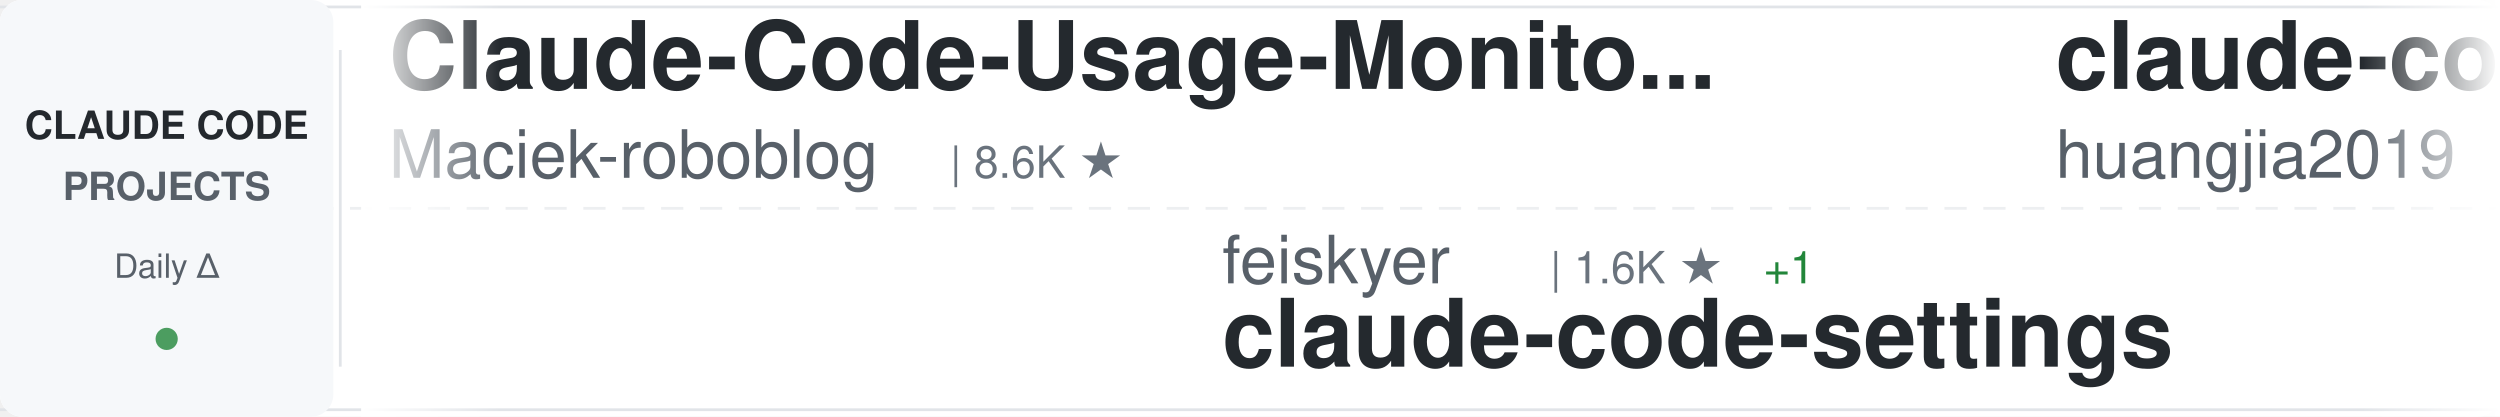
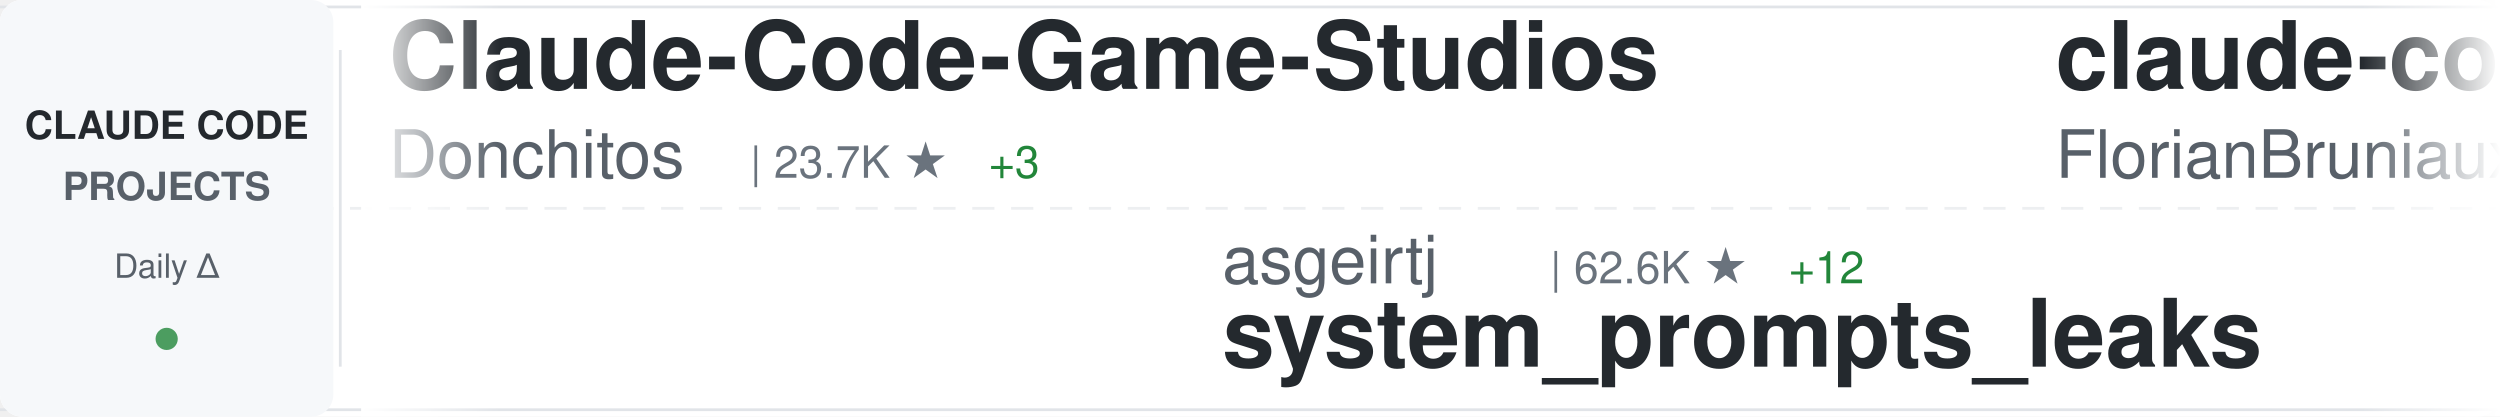
<svg xmlns="http://www.w3.org/2000/svg" width="900" height="150">
  <defs>
    <linearGradient id="awesomeLeftFade" x1="0%" y1="0%" x2="100%" y2="0%">
      <stop offset="0%" style="stop-color:#ffffff;stop-opacity:1" />
      <stop offset="100%" style="stop-color:#ffffff;stop-opacity:0" />
    </linearGradient>
    <linearGradient id="awesomeRightFade" x1="0%" y1="0%" x2="100%" y2="0%">
      <stop offset="0%" style="stop-color:#ffffff;stop-opacity:0" />
      <stop offset="100%" style="stop-color:#ffffff;stop-opacity:1" />
    </linearGradient>
  </defs>
  <rect width="900" height="150" fill="#ffffff" rx="8" />
  <rect x="0" y="2" width="900" height="1" fill="#e1e4e8" />
  <rect x="0" y="147" width="900" height="1" fill="#e1e4e8" />
  <line x1="0" y1="75" x2="900" y2="75" stroke="#e1e4e8" stroke-width="1" stroke-dasharray="8 6" opacity="0.6" />
  <rect x="0" y="0" width="120" height="150" fill="#f6f8fa" rx="8" />
  <text x="60" y="50" font-family="-apple-system, BlinkMacSystemFont, 'Segoe UI', Helvetica, Arial, sans-serif" font-size="14" font-weight="600" fill="#24292e" text-anchor="middle">CLAUDE CODE</text>
  <text x="60" y="72" font-family="-apple-system, BlinkMacSystemFont, 'Segoe UI', Helvetica, Arial, sans-serif" font-size="14" font-weight="600" fill="#586069" text-anchor="middle">PROJECTS</text>
  <text x="60" y="100" font-family="-apple-system, BlinkMacSystemFont, 'Segoe UI', Helvetica, Arial, sans-serif" font-size="12" font-weight="500" fill="#586069" text-anchor="middle">Daily Δ</text>
  <circle cx="60" cy="122" r="4" fill="#22863a" opacity="0.8" />
  <rect x="122" y="18" width="1" height="114" fill="#e1e4e8" />
  <clipPath id="awesomeTickerClip">
    <rect x="130" y="0" width="770" height="150" />
  </clipPath>
  <g clip-path="url(#awesomeTickerClip)">
    <g id="awesomeTickerItems">
      <animateTransform attributeName="transform" attributeType="XML" type="translate" from="0 0" to="-3000 0" dur="54s" repeatCount="indefinite" />
      <g transform="translate(0, 0)">
-         <text x="140" y="32" font-family="-apple-system, BlinkMacSystemFont, 'Segoe UI', Helvetica, Arial, sans-serif" font-size="34" font-weight="600" fill="#24292e">Claude-Code-Usage-Monito...</text>
-         <text x="140" y="64" font-family="-apple-system, BlinkMacSystemFont, 'Segoe UI', Helvetica, Arial, sans-serif" font-size="24" font-weight="400" fill="#586069">Maciek-roboblog</text>
-         <text x="342" y="64" font-family="-apple-system, BlinkMacSystemFont, 'Segoe UI', Helvetica, Arial, sans-serif" font-size="16" font-weight="500" fill="#6a737d">| 8.6K ★</text>
+         <text x="140" y="32" font-family="-apple-system, BlinkMacSystemFont, 'Segoe UI', Helvetica, Arial, sans-serif" font-size="34" font-weight="600" fill="#24292e">Claude-Code-Game-Studios</text>
+         <text x="140" y="64" font-family="-apple-system, BlinkMacSystemFont, 'Segoe UI', Helvetica, Arial, sans-serif" font-size="24" font-weight="400" fill="#586069">Donchitos</text>
+         <text x="270" y="64" font-family="-apple-system, BlinkMacSystemFont, 'Segoe UI', Helvetica, Arial, sans-serif" font-size="16" font-weight="500" fill="#6a737d">| 23.7K ★</text>
+         <text x="356" y="64" font-family="-apple-system, BlinkMacSystemFont, 'Segoe UI', Helvetica, Arial, sans-serif" font-size="16" font-weight="500" fill="#22863a"> +3</text>
      </g>
      <g transform="translate(300, 0)">
-         <text x="140" y="102" font-family="-apple-system, BlinkMacSystemFont, 'Segoe UI', Helvetica, Arial, sans-serif" font-size="24" font-weight="400" fill="#586069">feiskyer</text>
-         <text x="258" y="102" font-family="-apple-system, BlinkMacSystemFont, 'Segoe UI', Helvetica, Arial, sans-serif" font-size="16" font-weight="500" fill="#6a737d">| 1.6K ★</text>
-         <text x="335" y="102" font-family="-apple-system, BlinkMacSystemFont, 'Segoe UI', Helvetica, Arial, sans-serif" font-size="16" font-weight="500" fill="#22863a"> +1</text>
-         <text x="140" y="132" font-family="-apple-system, BlinkMacSystemFont, 'Segoe UI', Helvetica, Arial, sans-serif" font-size="34" font-weight="600" fill="#24292e">claude-code-settings</text>
+         <text x="140" y="102" font-family="-apple-system, BlinkMacSystemFont, 'Segoe UI', Helvetica, Arial, sans-serif" font-size="24" font-weight="400" fill="#586069">asgeirtj</text>
+         <text x="258" y="102" font-family="-apple-system, BlinkMacSystemFont, 'Segoe UI', Helvetica, Arial, sans-serif" font-size="16" font-weight="500" fill="#6a737d">| 62.6K ★</text>
+         <text x="344" y="102" font-family="-apple-system, BlinkMacSystemFont, 'Segoe UI', Helvetica, Arial, sans-serif" font-size="16" font-weight="500" fill="#22863a"> +12</text>
+         <text x="140" y="132" font-family="-apple-system, BlinkMacSystemFont, 'Segoe UI', Helvetica, Arial, sans-serif" font-size="34" font-weight="600" fill="#24292e">system_prompts_leaks</text>
      </g>
      <g transform="translate(600, 0)">
-         <text x="140" y="32" font-family="-apple-system, BlinkMacSystemFont, 'Segoe UI', Helvetica, Arial, sans-serif" font-size="34" font-weight="600" fill="#24292e">claude-code-engineering</text>
-         <text x="140" y="64" font-family="-apple-system, BlinkMacSystemFont, 'Segoe UI', Helvetica, Arial, sans-serif" font-size="24" font-weight="400" fill="#586069">huangjia2019</text>
-         <text x="306" y="64" font-family="-apple-system, BlinkMacSystemFont, 'Segoe UI', Helvetica, Arial, sans-serif" font-size="16" font-weight="500" fill="#6a737d">| 1.1K ★</text>
-         <text x="383" y="64" font-family="-apple-system, BlinkMacSystemFont, 'Segoe UI', Helvetica, Arial, sans-serif" font-size="16" font-weight="500" fill="#22863a"> +2</text>
+         <text x="140" y="32" font-family="-apple-system, BlinkMacSystemFont, 'Segoe UI', Helvetica, Arial, sans-serif" font-size="34" font-weight="600" fill="#24292e">claude-code-ultimate-gui...</text>
+         <text x="140" y="64" font-family="-apple-system, BlinkMacSystemFont, 'Segoe UI', Helvetica, Arial, sans-serif" font-size="24" font-weight="400" fill="#586069">FlorianBruniaux</text>
+         <text x="342" y="64" font-family="-apple-system, BlinkMacSystemFont, 'Segoe UI', Helvetica, Arial, sans-serif" font-size="16" font-weight="500" fill="#6a737d">| 5.7K ★</text>
      </g>
      <g transform="translate(900, 0)">
-         <text x="140" y="102" font-family="-apple-system, BlinkMacSystemFont, 'Segoe UI', Helvetica, Arial, sans-serif" font-size="24" font-weight="400" fill="#586069">oboard</text>
-         <text x="234" y="102" font-family="-apple-system, BlinkMacSystemFont, 'Segoe UI', Helvetica, Arial, sans-serif" font-size="16" font-weight="500" fill="#6a737d">| 3.3K ★</text>
-         <text x="311" y="102" font-family="-apple-system, BlinkMacSystemFont, 'Segoe UI', Helvetica, Arial, sans-serif" font-size="16" font-weight="500" fill="#cb2431"> -1</text>
-         <text x="140" y="132" font-family="-apple-system, BlinkMacSystemFont, 'Segoe UI', Helvetica, Arial, sans-serif" font-size="34" font-weight="600" fill="#24292e">claude-code-rev</text>
+         <text x="140" y="102" font-family="-apple-system, BlinkMacSystemFont, 'Segoe UI', Helvetica, Arial, sans-serif" font-size="24" font-weight="400" fill="#586069">tanbiralam</text>
+         <text x="282" y="102" font-family="-apple-system, BlinkMacSystemFont, 'Segoe UI', Helvetica, Arial, sans-serif" font-size="16" font-weight="500" fill="#6a737d">| 2.1K ★</text>
+         <text x="140" y="132" font-family="-apple-system, BlinkMacSystemFont, 'Segoe UI', Helvetica, Arial, sans-serif" font-size="34" font-weight="600" fill="#24292e">claude-code</text>
      </g>
      <g transform="translate(1200, 0)">
-         <text x="140" y="32" font-family="-apple-system, BlinkMacSystemFont, 'Segoe UI', Helvetica, Arial, sans-serif" font-size="34" font-weight="600" fill="#24292e">claude-code-spec-workflo...</text>
-         <text x="140" y="64" font-family="-apple-system, BlinkMacSystemFont, 'Segoe UI', Helvetica, Arial, sans-serif" font-size="24" font-weight="400" fill="#586069">Pimzino</text>
-         <text x="246" y="64" font-family="-apple-system, BlinkMacSystemFont, 'Segoe UI', Helvetica, Arial, sans-serif" font-size="16" font-weight="500" fill="#6a737d">| 3.8K ★</text>
+         <text x="140" y="32" font-family="-apple-system, BlinkMacSystemFont, 'Segoe UI', Helvetica, Arial, sans-serif" font-size="34" font-weight="600" fill="#24292e">claude-code</text>
+         <text x="140" y="64" font-family="-apple-system, BlinkMacSystemFont, 'Segoe UI', Helvetica, Arial, sans-serif" font-size="24" font-weight="400" fill="#586069">Tinkeringg-Lab</text>
+         <text x="330" y="64" font-family="-apple-system, BlinkMacSystemFont, 'Segoe UI', Helvetica, Arial, sans-serif" font-size="16" font-weight="500" fill="#6a737d">| 211 ★</text>
      </g>
      <g transform="translate(1500, 0)">
-         <text x="140" y="102" font-family="-apple-system, BlinkMacSystemFont, 'Segoe UI', Helvetica, Arial, sans-serif" font-size="24" font-weight="400" fill="#586069">musistudio</text>
-         <text x="282" y="102" font-family="-apple-system, BlinkMacSystemFont, 'Segoe UI', Helvetica, Arial, sans-serif" font-size="16" font-weight="500" fill="#6a737d">| 36.5K ★</text>
-         <text x="368" y="102" font-family="-apple-system, BlinkMacSystemFont, 'Segoe UI', Helvetica, Arial, sans-serif" font-size="16" font-weight="500" fill="#22863a"> +5</text>
-         <text x="140" y="132" font-family="-apple-system, BlinkMacSystemFont, 'Segoe UI', Helvetica, Arial, sans-serif" font-size="34" font-weight="600" fill="#24292e">claude-code-router</text>
+         <text x="140" y="102" font-family="-apple-system, BlinkMacSystemFont, 'Segoe UI', Helvetica, Arial, sans-serif" font-size="24" font-weight="400" fill="#586069">Cranot</text>
+         <text x="234" y="102" font-family="-apple-system, BlinkMacSystemFont, 'Segoe UI', Helvetica, Arial, sans-serif" font-size="16" font-weight="500" fill="#6a737d">| 2.9K ★</text>
+         <text x="140" y="132" font-family="-apple-system, BlinkMacSystemFont, 'Segoe UI', Helvetica, Arial, sans-serif" font-size="34" font-weight="600" fill="#24292e">claude-code-guide</text>
      </g>
      <g transform="translate(1800, 0)">
-         <text x="140" y="32" font-family="-apple-system, BlinkMacSystemFont, 'Segoe UI', Helvetica, Arial, sans-serif" font-size="34" font-weight="600" fill="#24292e">claude-code-book</text>
-         <text x="140" y="64" font-family="-apple-system, BlinkMacSystemFont, 'Segoe UI', Helvetica, Arial, sans-serif" font-size="24" font-weight="400" fill="#586069">lintsinghua</text>
-         <text x="294" y="64" font-family="-apple-system, BlinkMacSystemFont, 'Segoe UI', Helvetica, Arial, sans-serif" font-size="16" font-weight="500" fill="#6a737d">| 4.1K ★</text>
-         <text x="371" y="64" font-family="-apple-system, BlinkMacSystemFont, 'Segoe UI', Helvetica, Arial, sans-serif" font-size="16" font-weight="500" fill="#22863a"> +2</text>
+         <text x="140" y="32" font-family="-apple-system, BlinkMacSystemFont, 'Segoe UI', Helvetica, Arial, sans-serif" font-size="34" font-weight="600" fill="#24292e">Open-ClaudeCode</text>
+         <text x="140" y="64" font-family="-apple-system, BlinkMacSystemFont, 'Segoe UI', Helvetica, Arial, sans-serif" font-size="24" font-weight="400" fill="#586069">LING71671</text>
+         <text x="270" y="64" font-family="-apple-system, BlinkMacSystemFont, 'Segoe UI', Helvetica, Arial, sans-serif" font-size="16" font-weight="500" fill="#6a737d">| 934 ★</text>
      </g>
      <g transform="translate(2100, 0)">
-         <text x="140" y="102" font-family="-apple-system, BlinkMacSystemFont, 'Segoe UI', Helvetica, Arial, sans-serif" font-size="24" font-weight="400" fill="#586069">VineeTagarwaL-code</text>
-         <text x="378" y="102" font-family="-apple-system, BlinkMacSystemFont, 'Segoe UI', Helvetica, Arial, sans-serif" font-size="16" font-weight="500" fill="#6a737d">| 273 ★</text>
+         <text x="140" y="102" font-family="-apple-system, BlinkMacSystemFont, 'Segoe UI', Helvetica, Arial, sans-serif" font-size="24" font-weight="400" fill="#586069">codeaashu</text>
+         <text x="270" y="102" font-family="-apple-system, BlinkMacSystemFont, 'Segoe UI', Helvetica, Arial, sans-serif" font-size="16" font-weight="500" fill="#6a737d">| 3.2K ★</text>
+         <text x="347" y="102" font-family="-apple-system, BlinkMacSystemFont, 'Segoe UI', Helvetica, Arial, sans-serif" font-size="16" font-weight="500" fill="#22863a"> +1</text>
        <text x="140" y="132" font-family="-apple-system, BlinkMacSystemFont, 'Segoe UI', Helvetica, Arial, sans-serif" font-size="34" font-weight="600" fill="#24292e">claude-code</text>
      </g>
      <g transform="translate(2400, 0)">
-         <text x="140" y="32" font-family="-apple-system, BlinkMacSystemFont, 'Segoe UI', Helvetica, Arial, sans-serif" font-size="34" font-weight="600" fill="#24292e">claude-code-showcase</text>
-         <text x="140" y="64" font-family="-apple-system, BlinkMacSystemFont, 'Segoe UI', Helvetica, Arial, sans-serif" font-size="24" font-weight="400" fill="#586069">ChrisWiles</text>
-         <text x="282" y="64" font-family="-apple-system, BlinkMacSystemFont, 'Segoe UI', Helvetica, Arial, sans-serif" font-size="16" font-weight="500" fill="#6a737d">| 6.0K ★</text>
-         <text x="359" y="64" font-family="-apple-system, BlinkMacSystemFont, 'Segoe UI', Helvetica, Arial, sans-serif" font-size="16" font-weight="500" fill="#cb2431"> -1</text>
+         <text x="140" y="32" font-family="-apple-system, BlinkMacSystemFont, 'Segoe UI', Helvetica, Arial, sans-serif" font-size="34" font-weight="600" fill="#24292e">claude-code-settings</text>
+         <text x="140" y="64" font-family="-apple-system, BlinkMacSystemFont, 'Segoe UI', Helvetica, Arial, sans-serif" font-size="24" font-weight="400" fill="#586069">feiskyer</text>
+         <text x="258" y="64" font-family="-apple-system, BlinkMacSystemFont, 'Segoe UI', Helvetica, Arial, sans-serif" font-size="16" font-weight="500" fill="#6a737d">| 1.6K ★</text>
+         <text x="335" y="64" font-family="-apple-system, BlinkMacSystemFont, 'Segoe UI', Helvetica, Arial, sans-serif" font-size="16" font-weight="500" fill="#22863a"> +1</text>
      </g>
      <g transform="translate(2700, 0)">
-         <text x="140" y="102" font-family="-apple-system, BlinkMacSystemFont, 'Segoe UI', Helvetica, Arial, sans-serif" font-size="24" font-weight="400" fill="#586069">wanshuiyin</text>
-         <text x="282" y="102" font-family="-apple-system, BlinkMacSystemFont, 'Segoe UI', Helvetica, Arial, sans-serif" font-size="16" font-weight="500" fill="#6a737d">| 14.4K ★</text>
-         <text x="368" y="102" font-family="-apple-system, BlinkMacSystemFont, 'Segoe UI', Helvetica, Arial, sans-serif" font-size="16" font-weight="500" fill="#22863a"> +8</text>
-         <text x="140" y="132" font-family="-apple-system, BlinkMacSystemFont, 'Segoe UI', Helvetica, Arial, sans-serif" font-size="34" font-weight="600" fill="#24292e">Auto-claude-code-researc...</text>
+         <text x="140" y="102" font-family="-apple-system, BlinkMacSystemFont, 'Segoe UI', Helvetica, Arial, sans-serif" font-size="24" font-weight="400" fill="#586069">alirezarezvani</text>
+         <text x="330" y="102" font-family="-apple-system, BlinkMacSystemFont, 'Segoe UI', Helvetica, Arial, sans-serif" font-size="16" font-weight="500" fill="#6a737d">| 24.1K ★</text>
+         <text x="416" y="102" font-family="-apple-system, BlinkMacSystemFont, 'Segoe UI', Helvetica, Arial, sans-serif" font-size="16" font-weight="500" fill="#22863a"> +10</text>
+         <text x="140" y="132" font-family="-apple-system, BlinkMacSystemFont, 'Segoe UI', Helvetica, Arial, sans-serif" font-size="34" font-weight="600" fill="#24292e">claude-skills</text>
      </g>
      <g transform="translate(3000, 0)">
-         <text x="140" y="32" font-family="-apple-system, BlinkMacSystemFont, 'Segoe UI', Helvetica, Arial, sans-serif" font-size="34" font-weight="600" fill="#24292e">Claude-Code-Usage-Monito...</text>
-         <text x="140" y="64" font-family="-apple-system, BlinkMacSystemFont, 'Segoe UI', Helvetica, Arial, sans-serif" font-size="24" font-weight="400" fill="#586069">Maciek-roboblog</text>
-         <text x="342" y="64" font-family="-apple-system, BlinkMacSystemFont, 'Segoe UI', Helvetica, Arial, sans-serif" font-size="16" font-weight="500" fill="#6a737d">| 8.6K ★</text>
+         <text x="140" y="32" font-family="-apple-system, BlinkMacSystemFont, 'Segoe UI', Helvetica, Arial, sans-serif" font-size="34" font-weight="600" fill="#24292e">Claude-Code-Game-Studios</text>
+         <text x="140" y="64" font-family="-apple-system, BlinkMacSystemFont, 'Segoe UI', Helvetica, Arial, sans-serif" font-size="24" font-weight="400" fill="#586069">Donchitos</text>
+         <text x="270" y="64" font-family="-apple-system, BlinkMacSystemFont, 'Segoe UI', Helvetica, Arial, sans-serif" font-size="16" font-weight="500" fill="#6a737d">| 23.7K ★</text>
+         <text x="356" y="64" font-family="-apple-system, BlinkMacSystemFont, 'Segoe UI', Helvetica, Arial, sans-serif" font-size="16" font-weight="500" fill="#22863a"> +3</text>
      </g>
      <g transform="translate(3300, 0)">
-         <text x="140" y="102" font-family="-apple-system, BlinkMacSystemFont, 'Segoe UI', Helvetica, Arial, sans-serif" font-size="24" font-weight="400" fill="#586069">feiskyer</text>
-         <text x="258" y="102" font-family="-apple-system, BlinkMacSystemFont, 'Segoe UI', Helvetica, Arial, sans-serif" font-size="16" font-weight="500" fill="#6a737d">| 1.6K ★</text>
-         <text x="335" y="102" font-family="-apple-system, BlinkMacSystemFont, 'Segoe UI', Helvetica, Arial, sans-serif" font-size="16" font-weight="500" fill="#22863a"> +1</text>
-         <text x="140" y="132" font-family="-apple-system, BlinkMacSystemFont, 'Segoe UI', Helvetica, Arial, sans-serif" font-size="34" font-weight="600" fill="#24292e">claude-code-settings</text>
+         <text x="140" y="102" font-family="-apple-system, BlinkMacSystemFont, 'Segoe UI', Helvetica, Arial, sans-serif" font-size="24" font-weight="400" fill="#586069">asgeirtj</text>
+         <text x="258" y="102" font-family="-apple-system, BlinkMacSystemFont, 'Segoe UI', Helvetica, Arial, sans-serif" font-size="16" font-weight="500" fill="#6a737d">| 62.6K ★</text>
+         <text x="344" y="102" font-family="-apple-system, BlinkMacSystemFont, 'Segoe UI', Helvetica, Arial, sans-serif" font-size="16" font-weight="500" fill="#22863a"> +12</text>
+         <text x="140" y="132" font-family="-apple-system, BlinkMacSystemFont, 'Segoe UI', Helvetica, Arial, sans-serif" font-size="34" font-weight="600" fill="#24292e">system_prompts_leaks</text>
      </g>
      <g transform="translate(3600, 0)">
-         <text x="140" y="32" font-family="-apple-system, BlinkMacSystemFont, 'Segoe UI', Helvetica, Arial, sans-serif" font-size="34" font-weight="600" fill="#24292e">claude-code-engineering</text>
-         <text x="140" y="64" font-family="-apple-system, BlinkMacSystemFont, 'Segoe UI', Helvetica, Arial, sans-serif" font-size="24" font-weight="400" fill="#586069">huangjia2019</text>
-         <text x="306" y="64" font-family="-apple-system, BlinkMacSystemFont, 'Segoe UI', Helvetica, Arial, sans-serif" font-size="16" font-weight="500" fill="#6a737d">| 1.1K ★</text>
-         <text x="383" y="64" font-family="-apple-system, BlinkMacSystemFont, 'Segoe UI', Helvetica, Arial, sans-serif" font-size="16" font-weight="500" fill="#22863a"> +2</text>
+         <text x="140" y="32" font-family="-apple-system, BlinkMacSystemFont, 'Segoe UI', Helvetica, Arial, sans-serif" font-size="34" font-weight="600" fill="#24292e">claude-code-ultimate-gui...</text>
+         <text x="140" y="64" font-family="-apple-system, BlinkMacSystemFont, 'Segoe UI', Helvetica, Arial, sans-serif" font-size="24" font-weight="400" fill="#586069">FlorianBruniaux</text>
+         <text x="342" y="64" font-family="-apple-system, BlinkMacSystemFont, 'Segoe UI', Helvetica, Arial, sans-serif" font-size="16" font-weight="500" fill="#6a737d">| 5.7K ★</text>
      </g>
      <g transform="translate(3900, 0)">
-         <text x="140" y="102" font-family="-apple-system, BlinkMacSystemFont, 'Segoe UI', Helvetica, Arial, sans-serif" font-size="24" font-weight="400" fill="#586069">oboard</text>
-         <text x="234" y="102" font-family="-apple-system, BlinkMacSystemFont, 'Segoe UI', Helvetica, Arial, sans-serif" font-size="16" font-weight="500" fill="#6a737d">| 3.3K ★</text>
-         <text x="311" y="102" font-family="-apple-system, BlinkMacSystemFont, 'Segoe UI', Helvetica, Arial, sans-serif" font-size="16" font-weight="500" fill="#cb2431"> -1</text>
-         <text x="140" y="132" font-family="-apple-system, BlinkMacSystemFont, 'Segoe UI', Helvetica, Arial, sans-serif" font-size="34" font-weight="600" fill="#24292e">claude-code-rev</text>
+         <text x="140" y="102" font-family="-apple-system, BlinkMacSystemFont, 'Segoe UI', Helvetica, Arial, sans-serif" font-size="24" font-weight="400" fill="#586069">tanbiralam</text>
+         <text x="282" y="102" font-family="-apple-system, BlinkMacSystemFont, 'Segoe UI', Helvetica, Arial, sans-serif" font-size="16" font-weight="500" fill="#6a737d">| 2.1K ★</text>
+         <text x="140" y="132" font-family="-apple-system, BlinkMacSystemFont, 'Segoe UI', Helvetica, Arial, sans-serif" font-size="34" font-weight="600" fill="#24292e">claude-code</text>
      </g>
    </g>
  </g>
  <rect x="130" y="0" width="50" height="150" fill="url(#awesomeLeftFade)" />
  <rect x="850" y="0" width="50" height="150" fill="url(#awesomeRightFade)" />
</svg>
